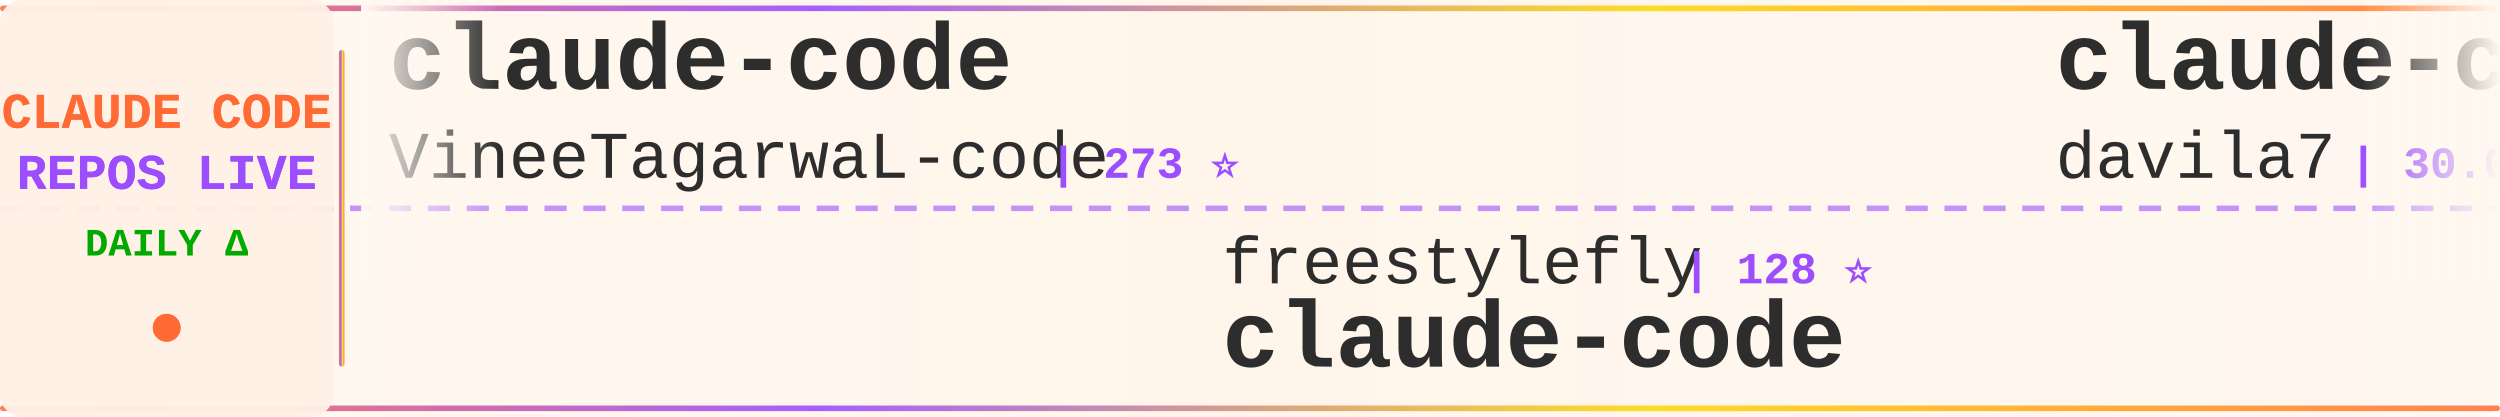
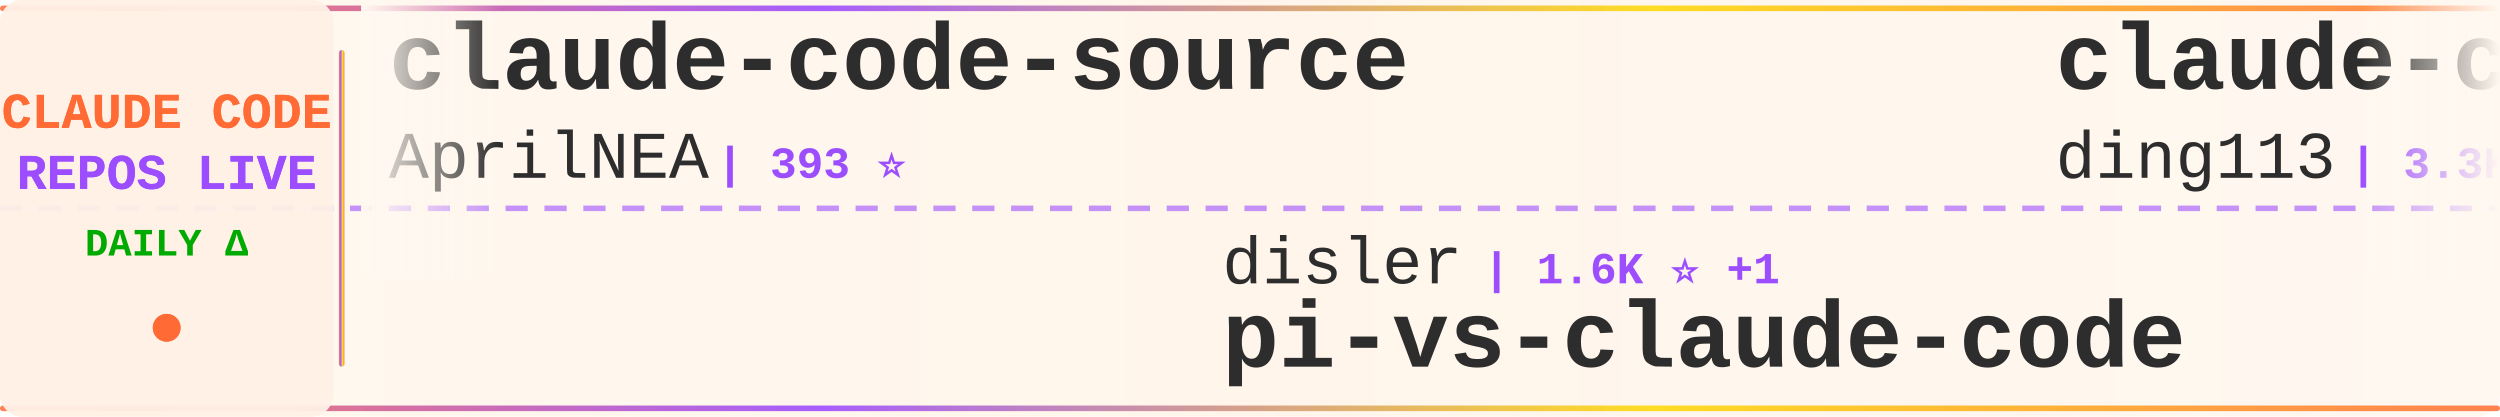
<svg xmlns="http://www.w3.org/2000/svg" width="900" height="150">
  <defs>
    <linearGradient id="tickerBg" x1="0%" y1="0%" x2="100%" y2="0%">
      <stop offset="0%" style="stop-color:#fff8f0;stop-opacity:0.98" />
      <stop offset="50%" style="stop-color:#fff5eb;stop-opacity:1" />
      <stop offset="100%" style="stop-color:#fff8f0;stop-opacity:0.98" />
    </linearGradient>
    <linearGradient id="borderGrad" x1="0%" y1="0%" x2="100%" y2="0%">
      <stop offset="0%" style="stop-color:#FF6B35;stop-opacity:0.85">
        <animate attributeName="stop-opacity" values="0.85;1;0.85" dur="2s" repeatCount="indefinite" />
      </stop>
      <stop offset="33%" style="stop-color:#9C4EFF;stop-opacity:0.9">
        <animate attributeName="stop-opacity" values="0.9;1;0.9" dur="2.2s" repeatCount="indefinite" />
      </stop>
      <stop offset="66%" style="stop-color:#FFD700;stop-opacity:0.85">
        <animate attributeName="stop-opacity" values="0.85;1;0.85" dur="1.8s" repeatCount="indefinite" />
      </stop>
      <stop offset="100%" style="stop-color:#FF6B35;stop-opacity:0.85">
        <animate attributeName="stop-opacity" values="0.85;1;0.85" dur="2s" repeatCount="indefinite" />
      </stop>
    </linearGradient>
    <filter id="textGlow">
      <feGaussianBlur stdDeviation="0.15" result="coloredBlur" />
      <feMerge>
        <feMergeNode in="coloredBlur" />
        <feMergeNode in="SourceGraphic" />
      </feMerge>
    </filter>
    <filter id="metricGlow">
      <feGaussianBlur stdDeviation="0.2" result="coloredBlur" />
      <feMerge>
        <feMergeNode in="coloredBlur" />
        <feMergeNode in="SourceGraphic" />
      </feMerge>
    </filter>
    <linearGradient id="leftFade" x1="0%" y1="0%" x2="100%" y2="0%">
      <stop offset="0%" style="stop-color:#fff8f0;stop-opacity:1" />
      <stop offset="100%" style="stop-color:#fff8f0;stop-opacity:0" />
    </linearGradient>
    <linearGradient id="rightFade" x1="0%" y1="0%" x2="100%" y2="0%">
      <stop offset="0%" style="stop-color:#fff8f0;stop-opacity:0" />
      <stop offset="100%" style="stop-color:#fff8f0;stop-opacity:1" />
    </linearGradient>
  </defs>
  <rect width="900" height="150" fill="url(#tickerBg)" rx="8" />
  <rect x="0" y="2" width="900" height="2" fill="url(#borderGrad)" rx="1" />
  <rect x="0" y="146" width="900" height="2" fill="url(#borderGrad)" rx="1" />
  <line x1="0" y1="75" x2="900" y2="75" stroke="#9C4EFF" stroke-width="2" stroke-dasharray="8 6" opacity="0.6" />
  <rect x="0" y="0" width="120" height="150" fill="#fff0e6" opacity="0.95" rx="8" />
  <text x="60" y="46" font-family="'Courier New', monospace" font-size="18" font-weight="bold" fill="#FF6B35" text-anchor="middle" filter="url(#textGlow)">
    CLAUDE CODE
  </text>
  <text x="60" y="68" font-family="'Courier New', monospace" font-size="18" font-weight="bold" fill="#9C4EFF" text-anchor="middle" filter="url(#textGlow)">
    REPOS LIVE
  </text>
  <text x="60" y="92" font-family="'Courier New', monospace" font-size="14" font-weight="bold" fill="#00aa00" text-anchor="middle">
    DAILY Δ
  </text>
  <circle cx="60" cy="118" r="5" fill="#FF6B35" filter="url(#metricGlow)">
    <animate attributeName="r" values="4;6;4" dur="1.5s" repeatCount="indefinite" />
    <animate attributeName="opacity" values="0.6;1;0.6" dur="1.5s" repeatCount="indefinite" />
  </circle>
  <rect x="122" y="18" width="2" height="114" fill="url(#borderGrad)" rx="1" />
  <clipPath id="tickerClip">
    <rect x="130" y="0" width="770" height="150" />
  </clipPath>
  <g clip-path="url(#tickerClip)">
    <g id="tickerItems">
      <animateTransform attributeName="transform" attributeType="XML" type="translate" from="0 0" to="-3000 0" dur="54s" repeatCount="indefinite" />
      <g transform="translate(0, 0)">
-         <text x="140" y="32" font-family="'Courier New', monospace" font-size="34" font-weight="bold" fill="#2d2d2d">claude-code</text>
-         <text x="140" y="64" font-family="'Courier New', monospace" font-size="24" font-weight="normal" fill="#2d2d2d" opacity="1.0">VineeTagarwaL-code</text>
-         <text x="378" y="64" font-family="'Courier New', monospace" font-size="16" font-weight="bold" fill="#9C4EFF"> | 273 ⭐</text>
+         <text x="140" y="32" font-family="'Courier New', monospace" font-size="34" font-weight="bold" fill="#2d2d2d">claude-code-source</text>
+         <text x="140" y="64" font-family="'Courier New', monospace" font-size="24" font-weight="normal" fill="#2d2d2d" opacity="1.0">AprilNEA</text>
+         <text x="258" y="64" font-family="'Courier New', monospace" font-size="16" font-weight="bold" fill="#9C4EFF"> | 393 ⭐</text>
      </g>
      <g transform="translate(300, 0)">
-         <text x="140" y="102" font-family="'Courier New', monospace" font-size="24" font-weight="normal" fill="#2d2d2d" opacity="1.0">freestylefly</text>
-         <text x="306" y="102" font-family="'Courier New', monospace" font-size="16" font-weight="bold" fill="#9C4EFF"> | 128 ⭐</text>
-         <text x="140" y="132" font-family="'Courier New', monospace" font-size="34" font-weight="bold" fill="#2d2d2d">claude-code</text>
+         <text x="140" y="102" font-family="'Courier New', monospace" font-size="24" font-weight="normal" fill="#2d2d2d" opacity="1.0">disler</text>
+         <text x="234" y="102" font-family="'Courier New', monospace" font-size="16" font-weight="bold" fill="#9C4EFF"> | 1.6K ⭐ +1</text>
+         <text x="140" y="132" font-family="'Courier New', monospace" font-size="34" font-weight="bold" fill="#2d2d2d">pi-vs-claude-code</text>
      </g>
      <g transform="translate(600, 0)">
-         <text x="140" y="32" font-family="'Courier New', monospace" font-size="34" font-weight="bold" fill="#2d2d2d">claude-code-templates</text>
-         <text x="140" y="64" font-family="'Courier New', monospace" font-size="24" font-weight="normal" fill="#2d2d2d" opacity="1.0">davila7</text>
-         <text x="246" y="64" font-family="'Courier New', monospace" font-size="16" font-weight="bold" fill="#9C4EFF"> | 30.0K ⭐ +2</text>
-       </g>
-       <g transform="translate(900, 0)">
-         <text x="140" y="102" font-family="'Courier New', monospace" font-size="24" font-weight="normal" fill="#2d2d2d" opacity="1.0">huangserva</text>
-         <text x="282" y="102" font-family="'Courier New', monospace" font-size="16" font-weight="bold" fill="#9C4EFF"> | 621 ⭐</text>
-         <text x="140" y="132" font-family="'Courier New', monospace" font-size="34" font-weight="bold" fill="#2d2d2d">claude-code-cli</text>
-       </g>
-       <g transform="translate(1200, 0)">
-         <text x="140" y="32" font-family="'Courier New', monospace" font-size="34" font-weight="bold" fill="#2d2d2d">claude-code</text>
-         <text x="140" y="64" font-family="'Courier New', monospace" font-size="24" font-weight="normal" fill="#2d2d2d" opacity="1.0">anthropics</text>
-         <text x="282" y="64" font-family="'Courier New', monospace" font-size="16" font-weight="bold" fill="#9C4EFF"> | 139.9K ⭐ +23</text>
-       </g>
-       <g transform="translate(1500, 0)">
-         <text x="140" y="102" font-family="'Courier New', monospace" font-size="24" font-weight="normal" fill="#2d2d2d" opacity="1.0">ponponon</text>
-         <text x="258" y="102" font-family="'Courier New', monospace" font-size="16" font-weight="bold" fill="#9C4EFF"> | 2.3K ⭐</text>
-         <text x="140" y="132" font-family="'Courier New', monospace" font-size="34" font-weight="bold" fill="#2d2d2d">claude_code_src</text>
-       </g>
-       <g transform="translate(1800, 0)">
-         <text x="140" y="32" font-family="'Courier New', monospace" font-size="34" font-weight="bold" fill="#2d2d2d">claude-code-router</text>
-         <text x="140" y="64" font-family="'Courier New', monospace" font-size="24" font-weight="normal" fill="#2d2d2d" opacity="1.0">musistudio</text>
-         <text x="282" y="64" font-family="'Courier New', monospace" font-size="16" font-weight="bold" fill="#9C4EFF"> | 36.3K ⭐ +3</text>
-       </g>
-       <g transform="translate(2100, 0)">
-         <text x="140" y="102" font-family="'Courier New', monospace" font-size="24" font-weight="normal" fill="#2d2d2d" opacity="1.0">xu-xiang</text>
-         <text x="258" y="102" font-family="'Courier New', monospace" font-size="16" font-weight="bold" fill="#9C4EFF"> | 1.8K ⭐ +1</text>
-         <text x="140" y="132" font-family="'Courier New', monospace" font-size="34" font-weight="bold" fill="#2d2d2d">everything-claude-code-z...</text>
-       </g>
-       <g transform="translate(2400, 0)">
        <text x="140" y="32" font-family="'Courier New', monospace" font-size="34" font-weight="bold" fill="#2d2d2d">claude-code-hub</text>
        <text x="140" y="64" font-family="'Courier New', monospace" font-size="24" font-weight="normal" fill="#2d2d2d" opacity="1.0">ding113</text>
        <text x="246" y="64" font-family="'Courier New', monospace" font-size="16" font-weight="bold" fill="#9C4EFF"> | 3.3K ⭐</text>
      </g>
+       <g transform="translate(900, 0)">
+         <text x="140" y="102" font-family="'Courier New', monospace" font-size="24" font-weight="normal" fill="#2d2d2d" opacity="1.0">fazxes</text>
+         <text x="234" y="102" font-family="'Courier New', monospace" font-size="16" font-weight="bold" fill="#9C4EFF"> | 228 ⭐</text>
+         <text x="140" y="132" font-family="'Courier New', monospace" font-size="34" font-weight="bold" fill="#2d2d2d">Claude-code</text>
+       </g>
+       <g transform="translate(1200, 0)">
+         <text x="140" y="32" font-family="'Courier New', monospace" font-size="34" font-weight="bold" fill="#2d2d2d">claude-code-source-code-...</text>
+         <text x="140" y="64" font-family="'Courier New', monospace" font-size="24" font-weight="normal" fill="#2d2d2d" opacity="1.0">ghuntley</text>
+         <text x="258" y="64" font-family="'Courier New', monospace" font-size="16" font-weight="bold" fill="#9C4EFF"> | 987 ⭐</text>
+       </g>
+       <g transform="translate(1500, 0)">
+         <text x="140" y="102" font-family="'Courier New', monospace" font-size="24" font-weight="normal" fill="#2d2d2d" opacity="1.0">krusemediallc</text>
+         <text x="318" y="102" font-family="'Courier New', monospace" font-size="16" font-weight="bold" fill="#9C4EFF"> | 1.1K ⭐ +1</text>
+         <text x="140" y="132" font-family="'Courier New', monospace" font-size="34" font-weight="bold" fill="#2d2d2d">arcads-claude-code</text>
+       </g>
+       <g transform="translate(1800, 0)">
+         <text x="140" y="32" font-family="'Courier New', monospace" font-size="34" font-weight="bold" fill="#2d2d2d">claude-code-base-action</text>
+         <text x="140" y="64" font-family="'Courier New', monospace" font-size="24" font-weight="normal" fill="#2d2d2d" opacity="1.0">anthropics</text>
+         <text x="282" y="64" font-family="'Courier New', monospace" font-size="16" font-weight="bold" fill="#9C4EFF"> | 931 ⭐</text>
+       </g>
+       <g transform="translate(2100, 0)">
+         <text x="140" y="102" font-family="'Courier New', monospace" font-size="24" font-weight="normal" fill="#2d2d2d" opacity="1.0">LING71671</text>
+         <text x="270" y="102" font-family="'Courier New', monospace" font-size="16" font-weight="bold" fill="#9C4EFF"> | 931 ⭐</text>
+         <text x="140" y="132" font-family="'Courier New', monospace" font-size="34" font-weight="bold" fill="#2d2d2d">Open-ClaudeCode</text>
+       </g>
+       <g transform="translate(2400, 0)">
+         <text x="140" y="32" font-family="'Courier New', monospace" font-size="34" font-weight="bold" fill="#2d2d2d">Claude-Code-Game-Studios</text>
+         <text x="140" y="64" font-family="'Courier New', monospace" font-size="24" font-weight="normal" fill="#2d2d2d" opacity="1.0">Donchitos</text>
+         <text x="270" y="64" font-family="'Courier New', monospace" font-size="16" font-weight="bold" fill="#9C4EFF"> | 23.5K ⭐ +3</text>
+       </g>
      <g transform="translate(2700, 0)">
-         <text x="140" y="102" font-family="'Courier New', monospace" font-size="24" font-weight="normal" fill="#2d2d2d" opacity="1.0">huangjia2019</text>
-         <text x="306" y="102" font-family="'Courier New', monospace" font-size="16" font-weight="bold" fill="#9C4EFF"> | 1.0K ⭐ +1</text>
-         <text x="140" y="132" font-family="'Courier New', monospace" font-size="34" font-weight="bold" fill="#2d2d2d">claude-code-engineering</text>
+         <text x="140" y="102" font-family="'Courier New', monospace" font-size="24" font-weight="normal" fill="#2d2d2d" opacity="1.0">alex000kim</text>
+         <text x="282" y="102" font-family="'Courier New', monospace" font-size="16" font-weight="bold" fill="#9C4EFF"> | 232 ⭐</text>
+         <text x="140" y="132" font-family="'Courier New', monospace" font-size="34" font-weight="bold" fill="#2d2d2d">claude-code</text>
      </g>
      <g transform="translate(3000, 0)">
-         <text x="140" y="32" font-family="'Courier New', monospace" font-size="34" font-weight="bold" fill="#2d2d2d">claude-code</text>
-         <text x="140" y="64" font-family="'Courier New', monospace" font-size="24" font-weight="normal" fill="#2d2d2d" opacity="1.0">VineeTagarwaL-code</text>
-         <text x="378" y="64" font-family="'Courier New', monospace" font-size="16" font-weight="bold" fill="#9C4EFF"> | 273 ⭐</text>
+         <text x="140" y="32" font-family="'Courier New', monospace" font-size="34" font-weight="bold" fill="#2d2d2d">claude-code-source</text>
+         <text x="140" y="64" font-family="'Courier New', monospace" font-size="24" font-weight="normal" fill="#2d2d2d" opacity="1.0">AprilNEA</text>
+         <text x="258" y="64" font-family="'Courier New', monospace" font-size="16" font-weight="bold" fill="#9C4EFF"> | 393 ⭐</text>
      </g>
      <g transform="translate(3300, 0)">
-         <text x="140" y="102" font-family="'Courier New', monospace" font-size="24" font-weight="normal" fill="#2d2d2d" opacity="1.0">freestylefly</text>
-         <text x="306" y="102" font-family="'Courier New', monospace" font-size="16" font-weight="bold" fill="#9C4EFF"> | 128 ⭐</text>
-         <text x="140" y="132" font-family="'Courier New', monospace" font-size="34" font-weight="bold" fill="#2d2d2d">claude-code</text>
+         <text x="140" y="102" font-family="'Courier New', monospace" font-size="24" font-weight="normal" fill="#2d2d2d" opacity="1.0">disler</text>
+         <text x="234" y="102" font-family="'Courier New', monospace" font-size="16" font-weight="bold" fill="#9C4EFF"> | 1.6K ⭐ +1</text>
+         <text x="140" y="132" font-family="'Courier New', monospace" font-size="34" font-weight="bold" fill="#2d2d2d">pi-vs-claude-code</text>
      </g>
      <g transform="translate(3600, 0)">
-         <text x="140" y="32" font-family="'Courier New', monospace" font-size="34" font-weight="bold" fill="#2d2d2d">claude-code-templates</text>
-         <text x="140" y="64" font-family="'Courier New', monospace" font-size="24" font-weight="normal" fill="#2d2d2d" opacity="1.0">davila7</text>
-         <text x="246" y="64" font-family="'Courier New', monospace" font-size="16" font-weight="bold" fill="#9C4EFF"> | 30.0K ⭐ +2</text>
+         <text x="140" y="32" font-family="'Courier New', monospace" font-size="34" font-weight="bold" fill="#2d2d2d">claude-code-hub</text>
+         <text x="140" y="64" font-family="'Courier New', monospace" font-size="24" font-weight="normal" fill="#2d2d2d" opacity="1.0">ding113</text>
+         <text x="246" y="64" font-family="'Courier New', monospace" font-size="16" font-weight="bold" fill="#9C4EFF"> | 3.3K ⭐</text>
      </g>
      <g transform="translate(3900, 0)">
-         <text x="140" y="102" font-family="'Courier New', monospace" font-size="24" font-weight="normal" fill="#2d2d2d" opacity="1.0">huangserva</text>
-         <text x="282" y="102" font-family="'Courier New', monospace" font-size="16" font-weight="bold" fill="#9C4EFF"> | 621 ⭐</text>
-         <text x="140" y="132" font-family="'Courier New', monospace" font-size="34" font-weight="bold" fill="#2d2d2d">claude-code-cli</text>
+         <text x="140" y="102" font-family="'Courier New', monospace" font-size="24" font-weight="normal" fill="#2d2d2d" opacity="1.0">fazxes</text>
+         <text x="234" y="102" font-family="'Courier New', monospace" font-size="16" font-weight="bold" fill="#9C4EFF"> | 228 ⭐</text>
+         <text x="140" y="132" font-family="'Courier New', monospace" font-size="34" font-weight="bold" fill="#2d2d2d">Claude-code</text>
      </g>
    </g>
  </g>
  <rect x="130" y="0" width="50" height="100" fill="url(#leftFade)" />
  <rect x="850" y="0" width="50" height="100" fill="url(#rightFade)" />
</svg>
